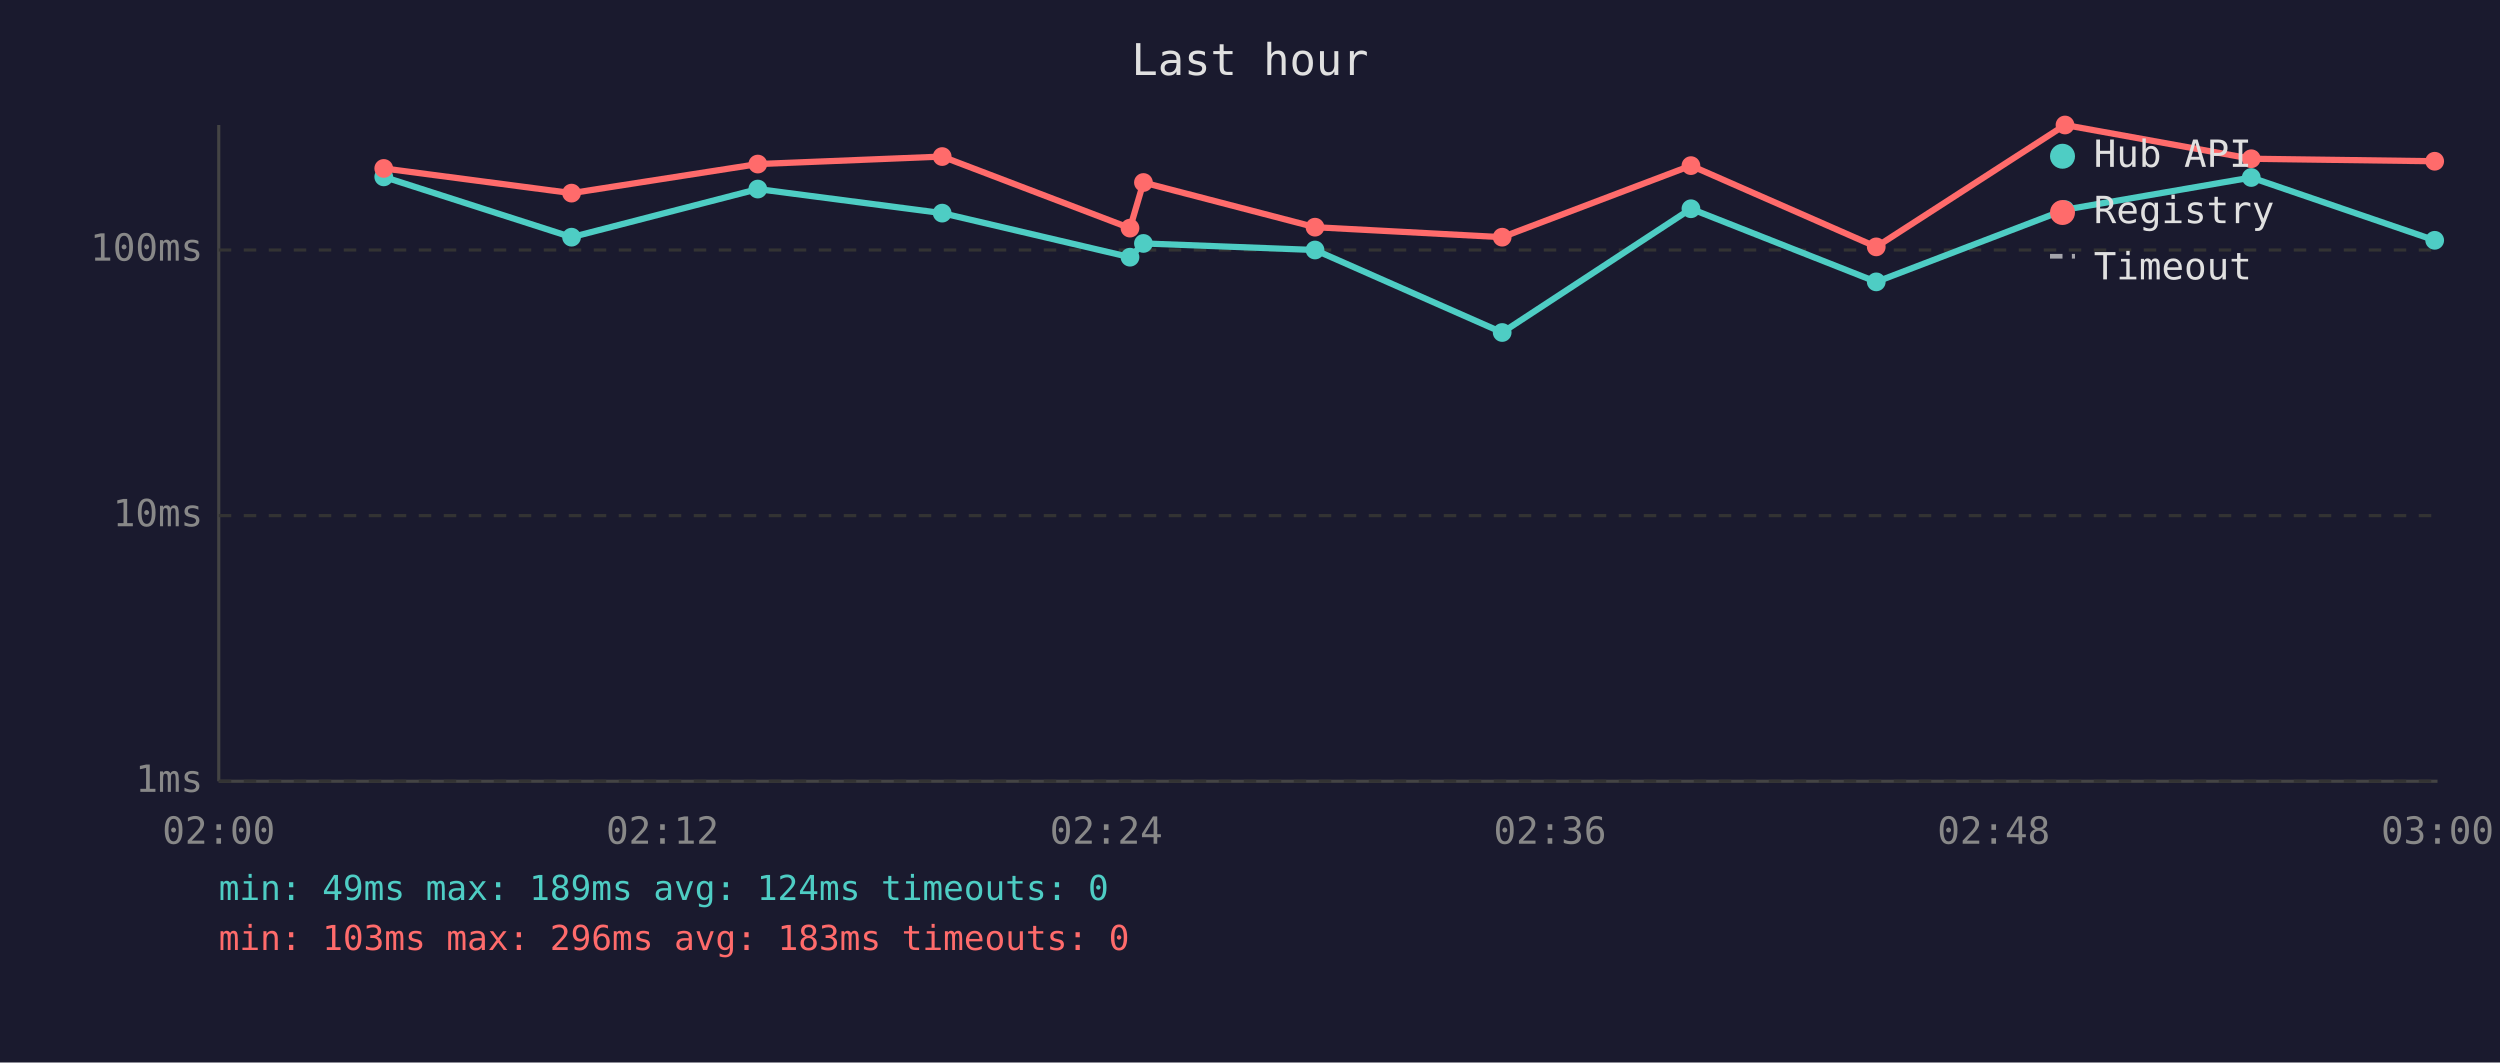
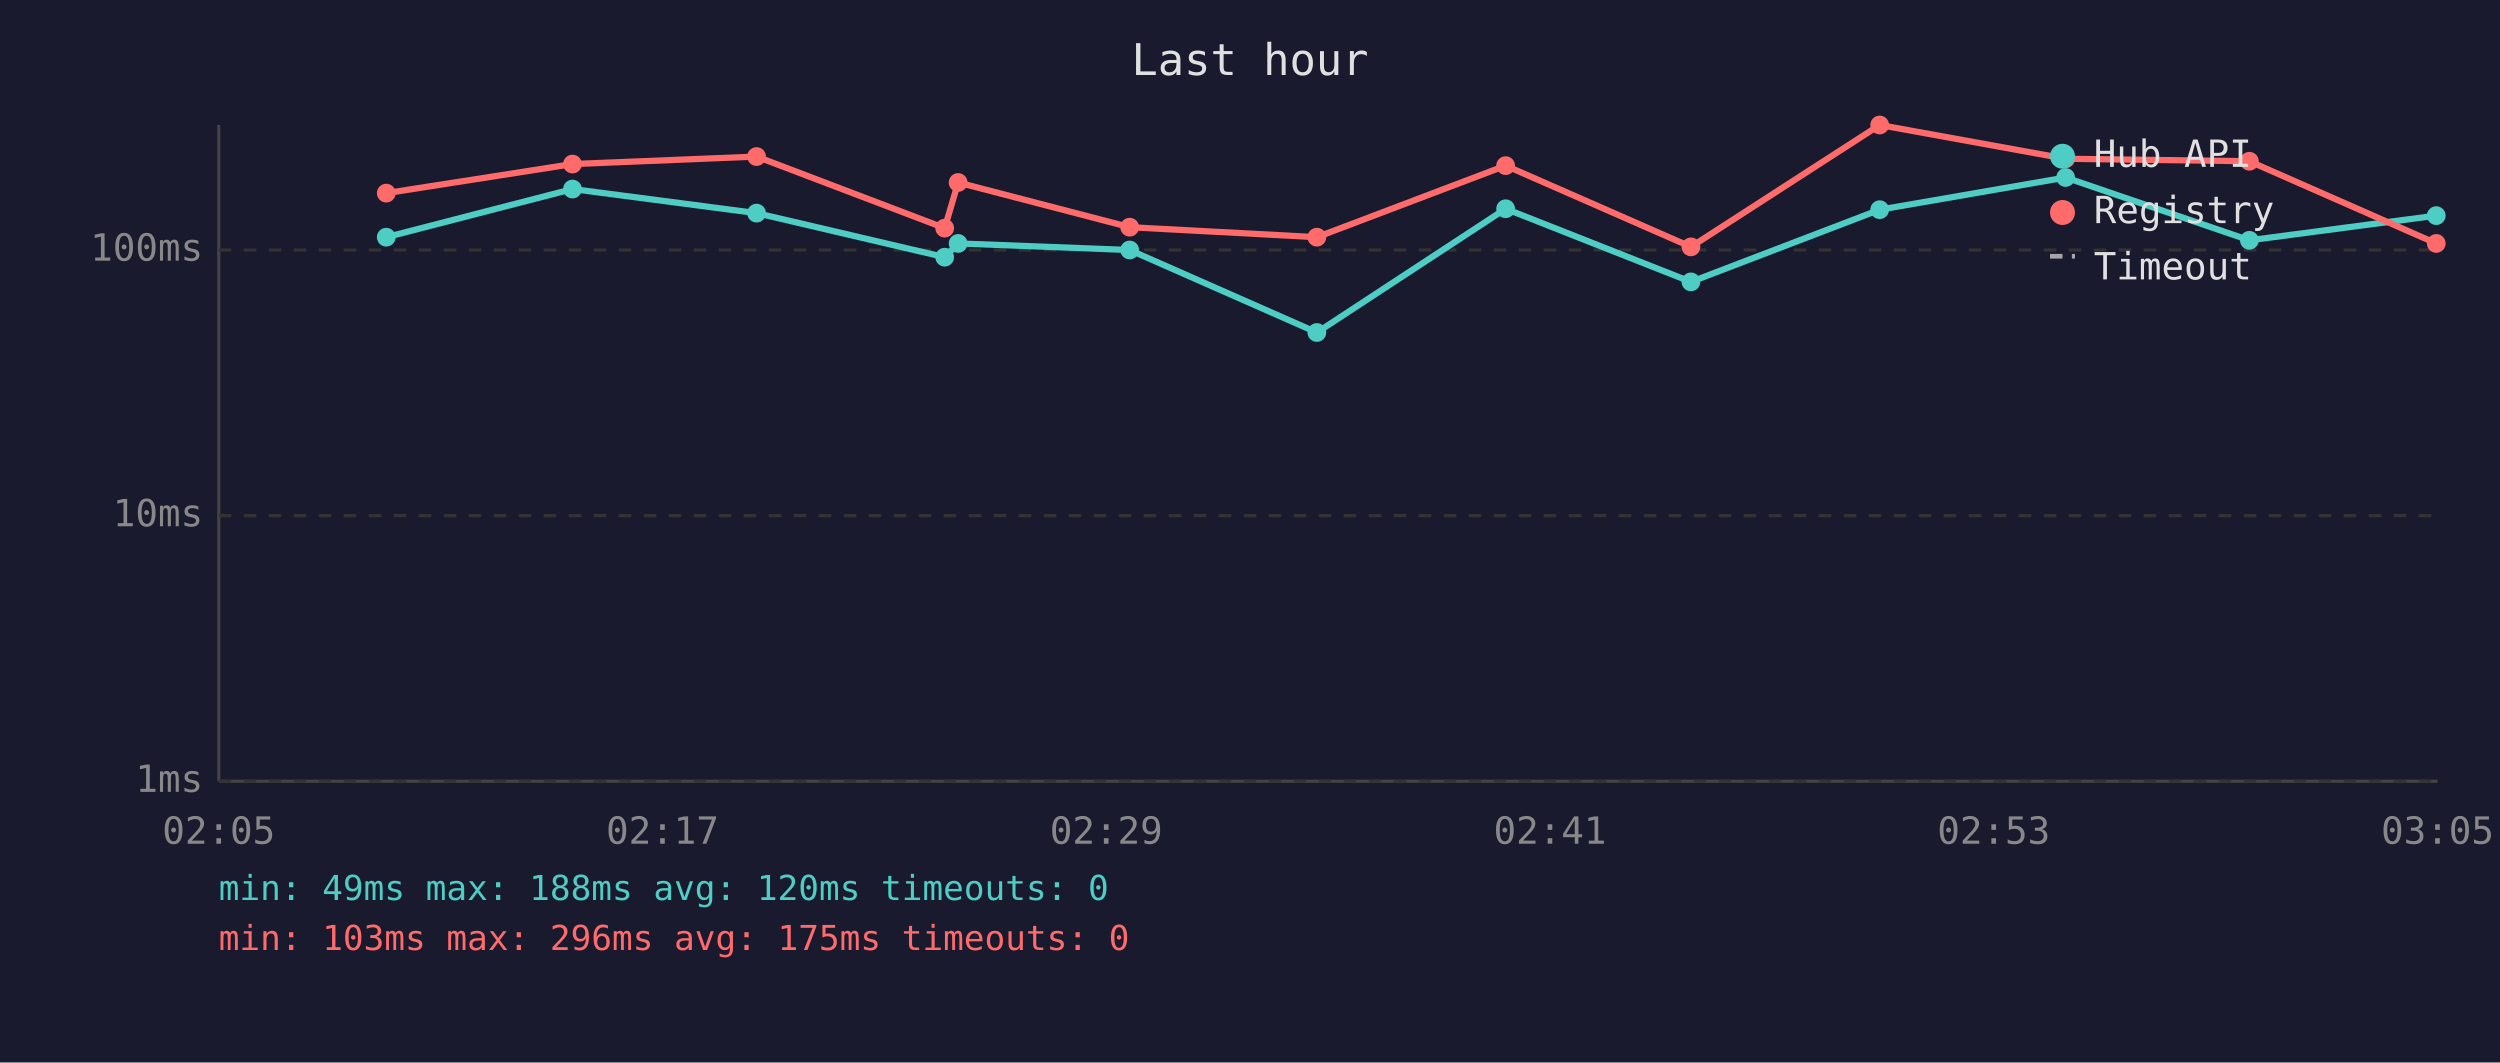
<svg xmlns="http://www.w3.org/2000/svg" viewBox="0 0 800 340" font-family="monospace" font-size="12">
  <rect width="800" height="340" fill="#1a1a2e" />
  <text x="400" y="24" fill="#e0e0e0" font-size="14" text-anchor="middle">Last hour</text>
  <line x1="70" y1="40" x2="70" y2="250" stroke="#444" stroke-width="1" />
  <line x1="70" y1="250" x2="780" y2="250" stroke="#444" stroke-width="1" />
  <line x1="70" y1="250" x2="780" y2="250" stroke="#333" stroke-width="1" stroke-dasharray="4" />
  <text x="65" y="250" fill="#888" text-anchor="end" dominant-baseline="middle">1ms</text>
  <line x1="70" y1="165" x2="780" y2="165" stroke="#333" stroke-width="1" stroke-dasharray="4" />
  <text x="65" y="165" fill="#888" text-anchor="end" dominant-baseline="middle">10ms</text>
  <line x1="70" y1="80" x2="780" y2="80" stroke="#333" stroke-width="1" stroke-dasharray="4" />
  <text x="65" y="80" fill="#888" text-anchor="end" dominant-baseline="middle">100ms</text>
-   <text x="70" y="270" fill="#888" text-anchor="middle">02:00</text>
-   <text x="212" y="270" fill="#888" text-anchor="middle">02:12</text>
-   <text x="354" y="270" fill="#888" text-anchor="middle">02:24</text>
-   <text x="496" y="270" fill="#888" text-anchor="middle">02:36</text>
-   <text x="638" y="270" fill="#888" text-anchor="middle">02:48</text>
-   <text x="780" y="270" fill="#888" text-anchor="middle">03:00</text>
-   <polyline points="122.8,56.6 182.9,75.9 242.5,60.5 301.5,68.2 361.6,82.3 365.9,77.9 420.8,80.0 480.7,106.4 541.1,66.8 600.4,90.2 660.8,67.1 720.4,56.8 779.1,76.9" fill="none" stroke="#4ecdc4" stroke-width="2" opacity="1" />
-   <circle cx="122.8" cy="56.6" r="3" fill="#4ecdc4" />
-   <circle cx="182.9" cy="75.9" r="3" fill="#4ecdc4" />
-   <circle cx="242.5" cy="60.5" r="3" fill="#4ecdc4" />
-   <circle cx="301.5" cy="68.2" r="3" fill="#4ecdc4" />
-   <circle cx="361.6" cy="82.3" r="3" fill="#4ecdc4" />
-   <circle cx="365.9" cy="77.9" r="3" fill="#4ecdc4" />
-   <circle cx="420.8" cy="80.0" r="3" fill="#4ecdc4" />
-   <circle cx="480.7" cy="106.4" r="3" fill="#4ecdc4" />
-   <circle cx="541.1" cy="66.8" r="3" fill="#4ecdc4" />
-   <circle cx="600.4" cy="90.2" r="3" fill="#4ecdc4" />
-   <circle cx="660.8" cy="67.1" r="3" fill="#4ecdc4" />
-   <circle cx="720.4" cy="56.8" r="3" fill="#4ecdc4" />
-   <circle cx="779.1" cy="76.9" r="3" fill="#4ecdc4" />
-   <polyline points="122.8,53.9 182.9,61.8 242.5,52.5 301.5,50.1 361.6,73.0 365.9,58.4 420.8,72.7 480.7,75.9 541.1,53.0 600.4,79.0 660.8,40.0 720.4,50.8 779.1,51.6" fill="none" stroke="#ff6b6b" stroke-width="2" opacity="1" />
-   <circle cx="122.8" cy="53.9" r="3" fill="#ff6b6b" />
-   <circle cx="182.9" cy="61.8" r="3" fill="#ff6b6b" />
-   <circle cx="242.5" cy="52.5" r="3" fill="#ff6b6b" />
-   <circle cx="301.5" cy="50.1" r="3" fill="#ff6b6b" />
-   <circle cx="361.6" cy="73.0" r="3" fill="#ff6b6b" />
-   <circle cx="365.9" cy="58.4" r="3" fill="#ff6b6b" />
-   <circle cx="420.8" cy="72.7" r="3" fill="#ff6b6b" />
-   <circle cx="480.7" cy="75.9" r="3" fill="#ff6b6b" />
-   <circle cx="541.1" cy="53.0" r="3" fill="#ff6b6b" />
-   <circle cx="600.4" cy="79.0" r="3" fill="#ff6b6b" />
-   <circle cx="660.8" cy="40.0" r="3" fill="#ff6b6b" />
-   <circle cx="720.4" cy="50.8" r="3" fill="#ff6b6b" />
-   <circle cx="779.1" cy="51.6" r="3" fill="#ff6b6b" />
+   <text x="70" y="270" fill="#888" text-anchor="middle">02:05</text>
+   <text x="212" y="270" fill="#888" text-anchor="middle">02:17</text>
+   <text x="354" y="270" fill="#888" text-anchor="middle">02:29</text>
+   <text x="496" y="270" fill="#888" text-anchor="middle">02:41</text>
+   <text x="638" y="270" fill="#888" text-anchor="middle">02:53</text>
+   <text x="780" y="270" fill="#888" text-anchor="middle">03:05</text>
+   <polyline points="123.6,75.9 183.2,60.5 242.1,68.2 302.3,82.3 306.6,77.9 361.5,80.0 421.4,106.4 481.8,66.8 541.1,90.2 601.5,67.1 661.0,56.8 719.8,76.9 779.6,69.0" fill="none" stroke="#4ecdc4" stroke-width="2" opacity="1" />
+   <circle cx="123.6" cy="75.9" r="3" fill="#4ecdc4" />
+   <circle cx="183.2" cy="60.5" r="3" fill="#4ecdc4" />
+   <circle cx="242.1" cy="68.2" r="3" fill="#4ecdc4" />
+   <circle cx="302.3" cy="82.3" r="3" fill="#4ecdc4" />
+   <circle cx="306.6" cy="77.9" r="3" fill="#4ecdc4" />
+   <circle cx="361.5" cy="80.0" r="3" fill="#4ecdc4" />
+   <circle cx="421.4" cy="106.4" r="3" fill="#4ecdc4" />
+   <circle cx="481.8" cy="66.8" r="3" fill="#4ecdc4" />
+   <circle cx="541.1" cy="90.2" r="3" fill="#4ecdc4" />
+   <circle cx="601.5" cy="67.1" r="3" fill="#4ecdc4" />
+   <circle cx="661.0" cy="56.8" r="3" fill="#4ecdc4" />
+   <circle cx="719.8" cy="76.9" r="3" fill="#4ecdc4" />
+   <circle cx="779.6" cy="69.0" r="3" fill="#4ecdc4" />
+   <polyline points="123.6,61.8 183.2,52.5 242.1,50.1 302.3,73.0 306.6,58.4 361.5,72.7 421.4,75.9 481.8,53.0 541.1,79.0 601.5,40.0 661.0,50.8 719.8,51.6 779.6,77.9" fill="none" stroke="#ff6b6b" stroke-width="2" opacity="1" />
+   <circle cx="123.6" cy="61.8" r="3" fill="#ff6b6b" />
+   <circle cx="183.2" cy="52.5" r="3" fill="#ff6b6b" />
+   <circle cx="242.1" cy="50.1" r="3" fill="#ff6b6b" />
+   <circle cx="302.3" cy="73.0" r="3" fill="#ff6b6b" />
+   <circle cx="306.6" cy="58.4" r="3" fill="#ff6b6b" />
+   <circle cx="361.5" cy="72.7" r="3" fill="#ff6b6b" />
+   <circle cx="421.4" cy="75.9" r="3" fill="#ff6b6b" />
+   <circle cx="481.8" cy="53.0" r="3" fill="#ff6b6b" />
+   <circle cx="541.1" cy="79.0" r="3" fill="#ff6b6b" />
+   <circle cx="601.5" cy="40.0" r="3" fill="#ff6b6b" />
+   <circle cx="661.0" cy="50.8" r="3" fill="#ff6b6b" />
+   <circle cx="719.8" cy="51.6" r="3" fill="#ff6b6b" />
+   <circle cx="779.6" cy="77.9" r="3" fill="#ff6b6b" />
  <circle cx="660" cy="50" r="4" fill="#4ecdc4" />
  <text x="670" y="50" fill="#e0e0e0" dominant-baseline="middle">Hub API</text>
  <circle cx="660" cy="68" r="4" fill="#ff6b6b" />
  <text x="670" y="68" fill="#e0e0e0" dominant-baseline="middle">Registry</text>
  <line x1="656" y1="82" x2="664" y2="82" stroke="#e0e0e0" stroke-width="1.5" stroke-dasharray="4,3" opacity="0.7" />
  <text x="670" y="86" fill="#e0e0e0" dominant-baseline="middle">Timeout</text>
-   <text x="70" y="288" fill="#4ecdc4" font-size="11">min: 49ms  max: 189ms  avg: 124ms  timeouts: 0</text>
-   <text x="70" y="304" fill="#ff6b6b" font-size="11">min: 103ms  max: 296ms  avg: 183ms  timeouts: 0</text>
+   <text x="70" y="288" fill="#4ecdc4" font-size="11">min: 49ms  max: 188ms  avg: 120ms  timeouts: 0</text>
+   <text x="70" y="304" fill="#ff6b6b" font-size="11">min: 103ms  max: 296ms  avg: 175ms  timeouts: 0</text>
</svg>
